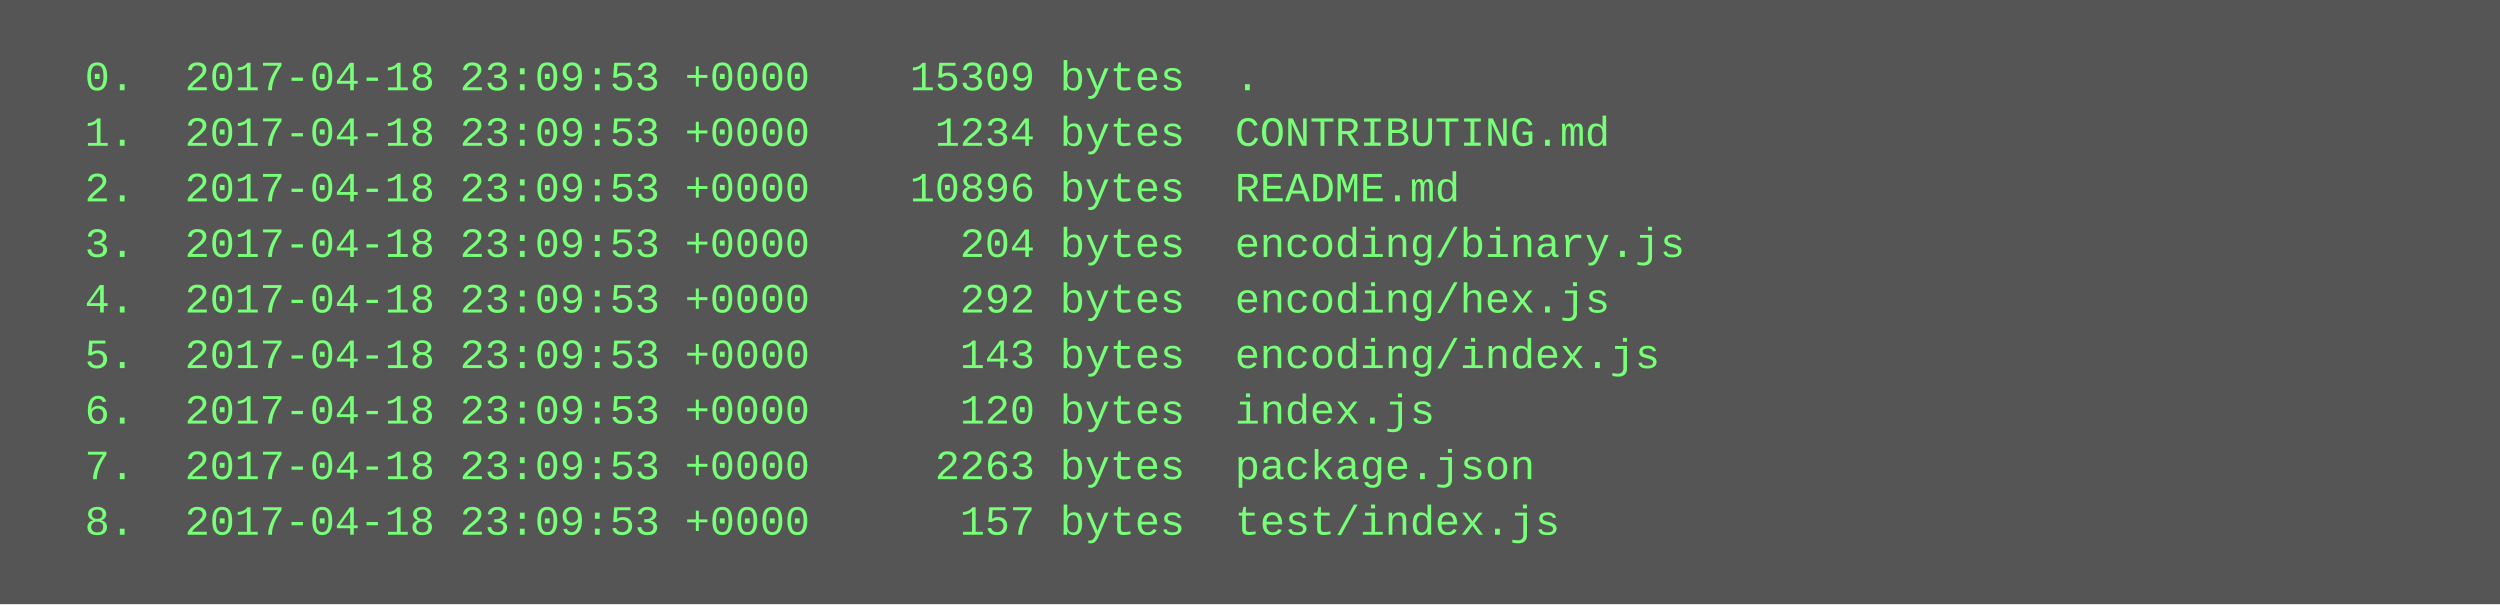
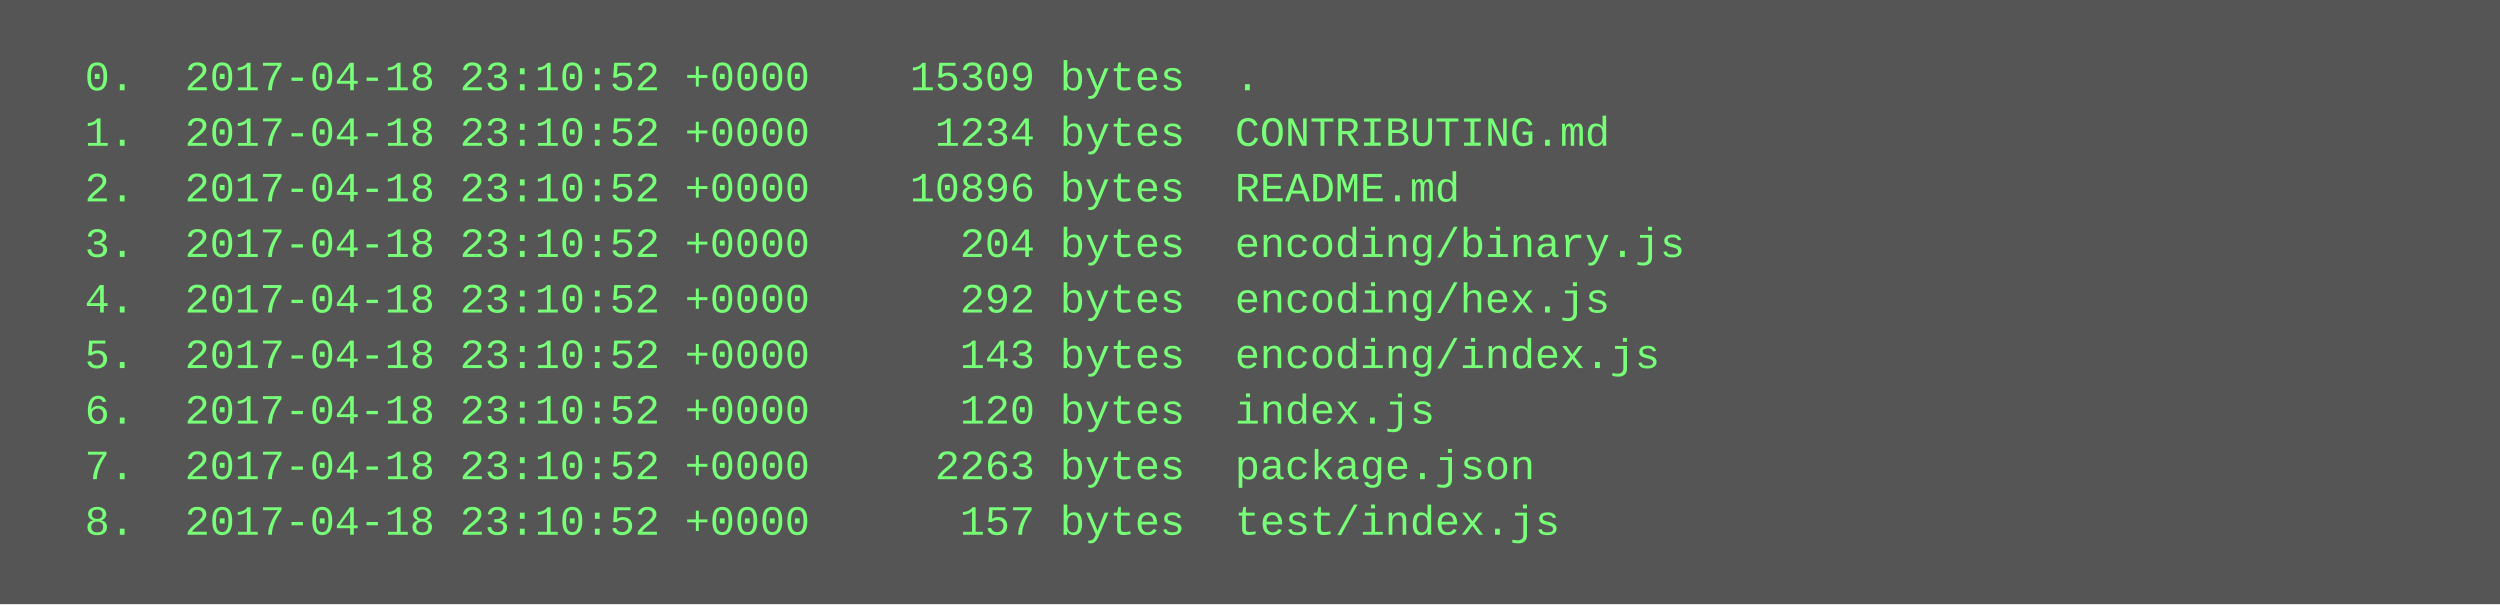
<svg xmlns="http://www.w3.org/2000/svg" height="174" width="720">
  <rect height="174" fill="#555" width="720" />
  <text fill="#7f7" font-family="Courier New" font-size="12" xml:space="preserve">
-     <tspan x="10" y="26">  0.  2017-04-18 23:09:53 +0000    15309 bytes  .</tspan>
-     <tspan x="10" y="42">  1.  2017-04-18 23:09:53 +0000     1234 bytes  CONTRIBUTING.md</tspan>
-     <tspan x="10" y="58">  2.  2017-04-18 23:09:53 +0000    10896 bytes  README.md</tspan>
-     <tspan x="10" y="74">  3.  2017-04-18 23:09:53 +0000      204 bytes  encoding/binary.js</tspan>
-     <tspan x="10" y="90">  4.  2017-04-18 23:09:53 +0000      292 bytes  encoding/hex.js</tspan>
-     <tspan x="10" y="106">  5.  2017-04-18 23:09:53 +0000      143 bytes  encoding/index.js</tspan>
-     <tspan x="10" y="122">  6.  2017-04-18 23:09:53 +0000      120 bytes  index.js</tspan>
-     <tspan x="10" y="138">  7.  2017-04-18 23:09:53 +0000     2263 bytes  package.json</tspan>
-     <tspan x="10" y="154">  8.  2017-04-18 23:09:53 +0000      157 bytes  test/index.js</tspan>
+     <tspan x="10" y="26">  0.  2017-04-18 23:10:52 +0000    15309 bytes  .</tspan>
+     <tspan x="10" y="42">  1.  2017-04-18 23:10:52 +0000     1234 bytes  CONTRIBUTING.md</tspan>
+     <tspan x="10" y="58">  2.  2017-04-18 23:10:52 +0000    10896 bytes  README.md</tspan>
+     <tspan x="10" y="74">  3.  2017-04-18 23:10:52 +0000      204 bytes  encoding/binary.js</tspan>
+     <tspan x="10" y="90">  4.  2017-04-18 23:10:52 +0000      292 bytes  encoding/hex.js</tspan>
+     <tspan x="10" y="106">  5.  2017-04-18 23:10:52 +0000      143 bytes  encoding/index.js</tspan>
+     <tspan x="10" y="122">  6.  2017-04-18 23:10:52 +0000      120 bytes  index.js</tspan>
+     <tspan x="10" y="138">  7.  2017-04-18 23:10:52 +0000     2263 bytes  package.json</tspan>
+     <tspan x="10" y="154">  8.  2017-04-18 23:10:52 +0000      157 bytes  test/index.js</tspan>
  </text>
</svg>
